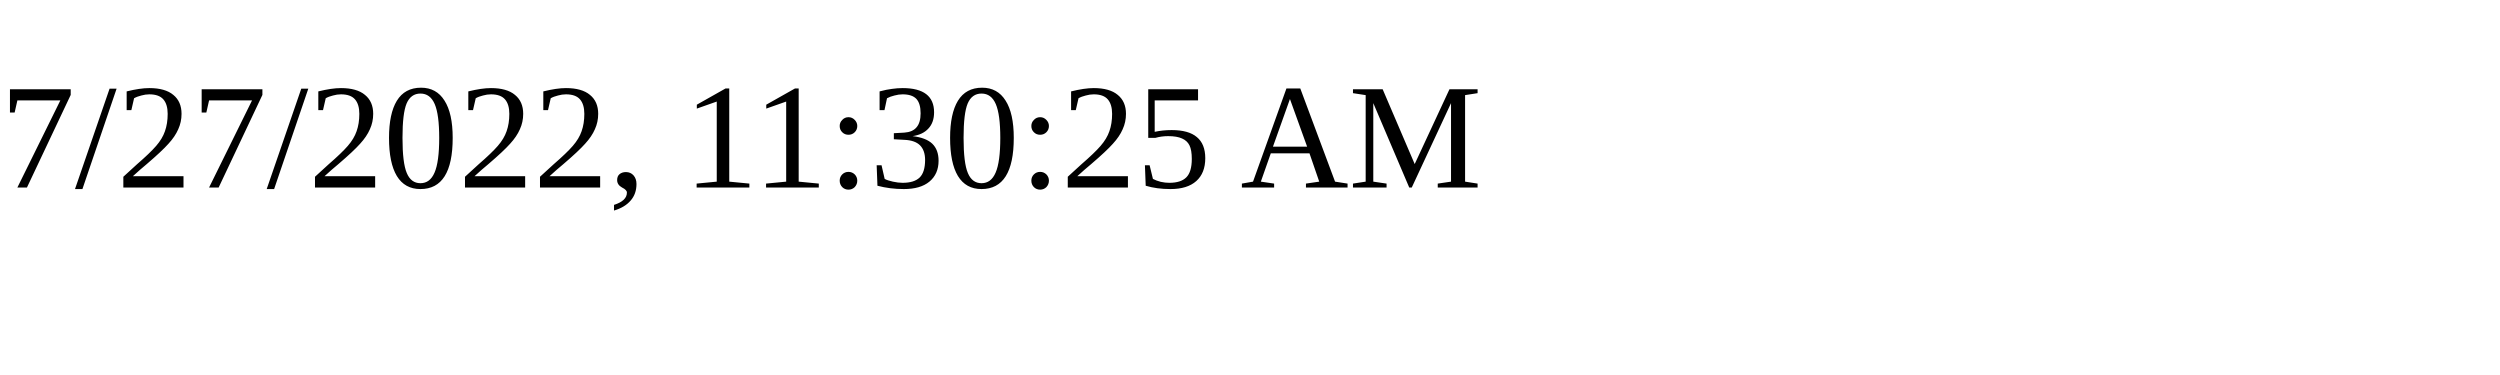
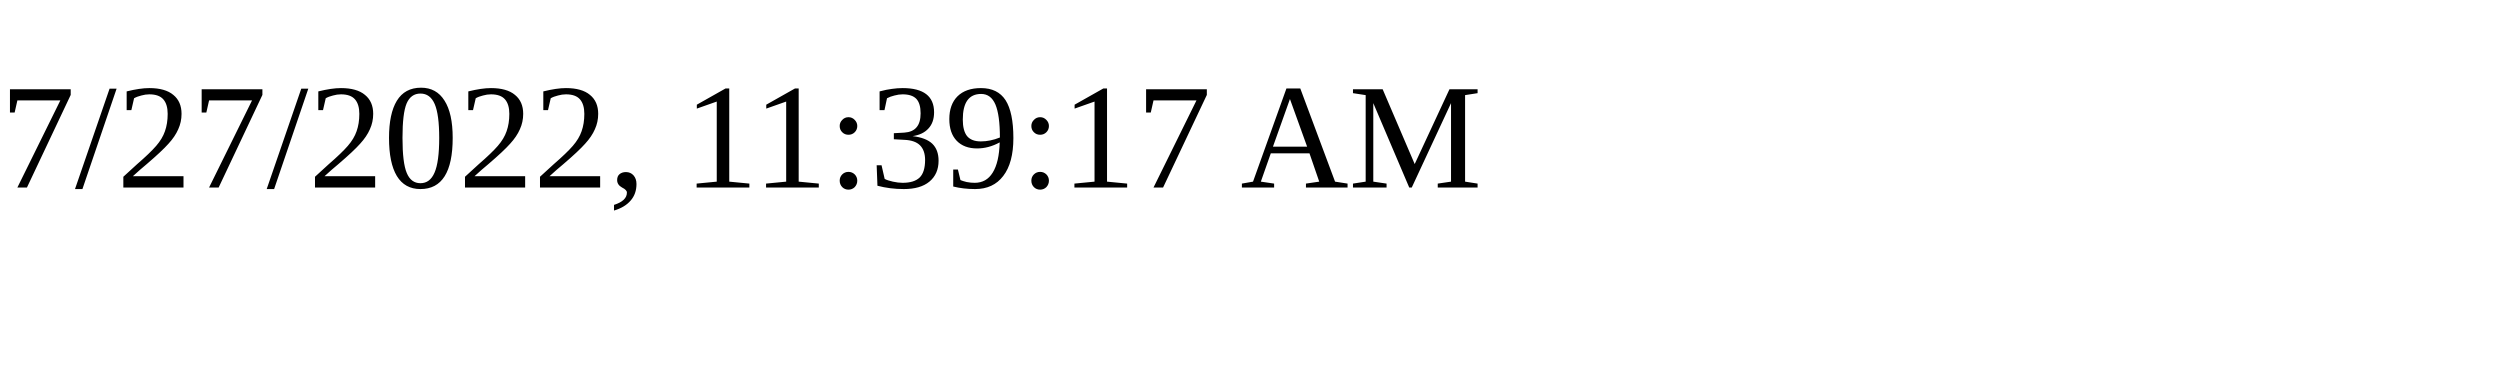
<svg xmlns="http://www.w3.org/2000/svg" height="30" width="200">
-   <text x="0" y="15">7/27/2022, 11:30:25 AM</text>
+   <text x="0" y="15">7/27/2022, 11:39:17 AM</text>
</svg>
